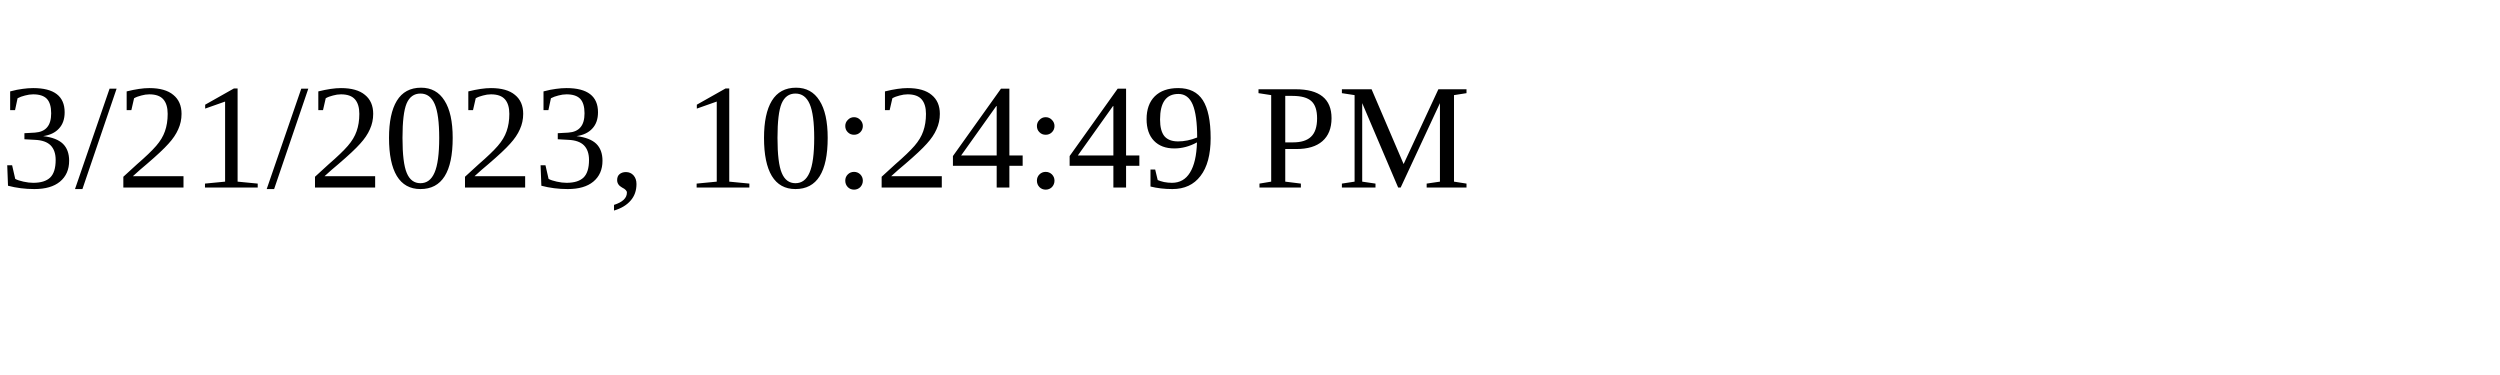
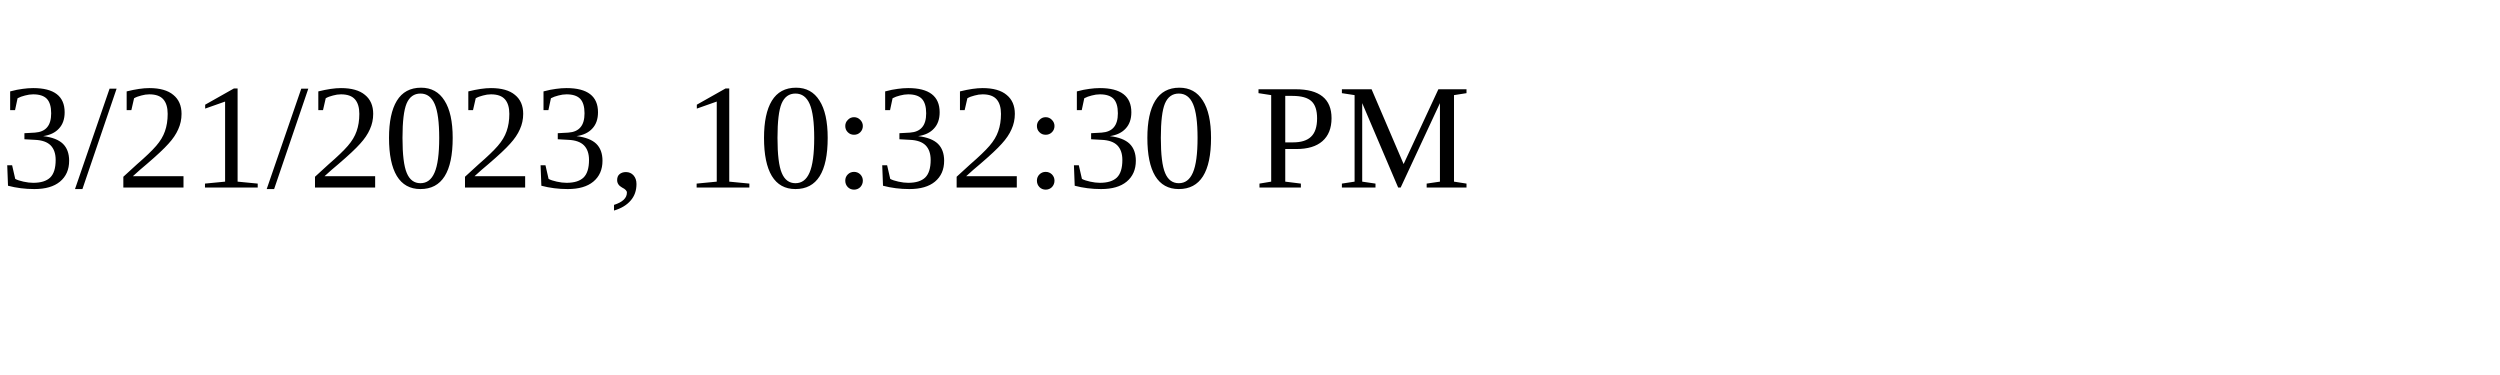
<svg xmlns="http://www.w3.org/2000/svg" height="30" width="200">
-   <text x="0" y="15">3/21/2023, 10:24:49 PM</text>
+   <text x="0" y="15">3/21/2023, 10:32:30 PM</text>
</svg>
